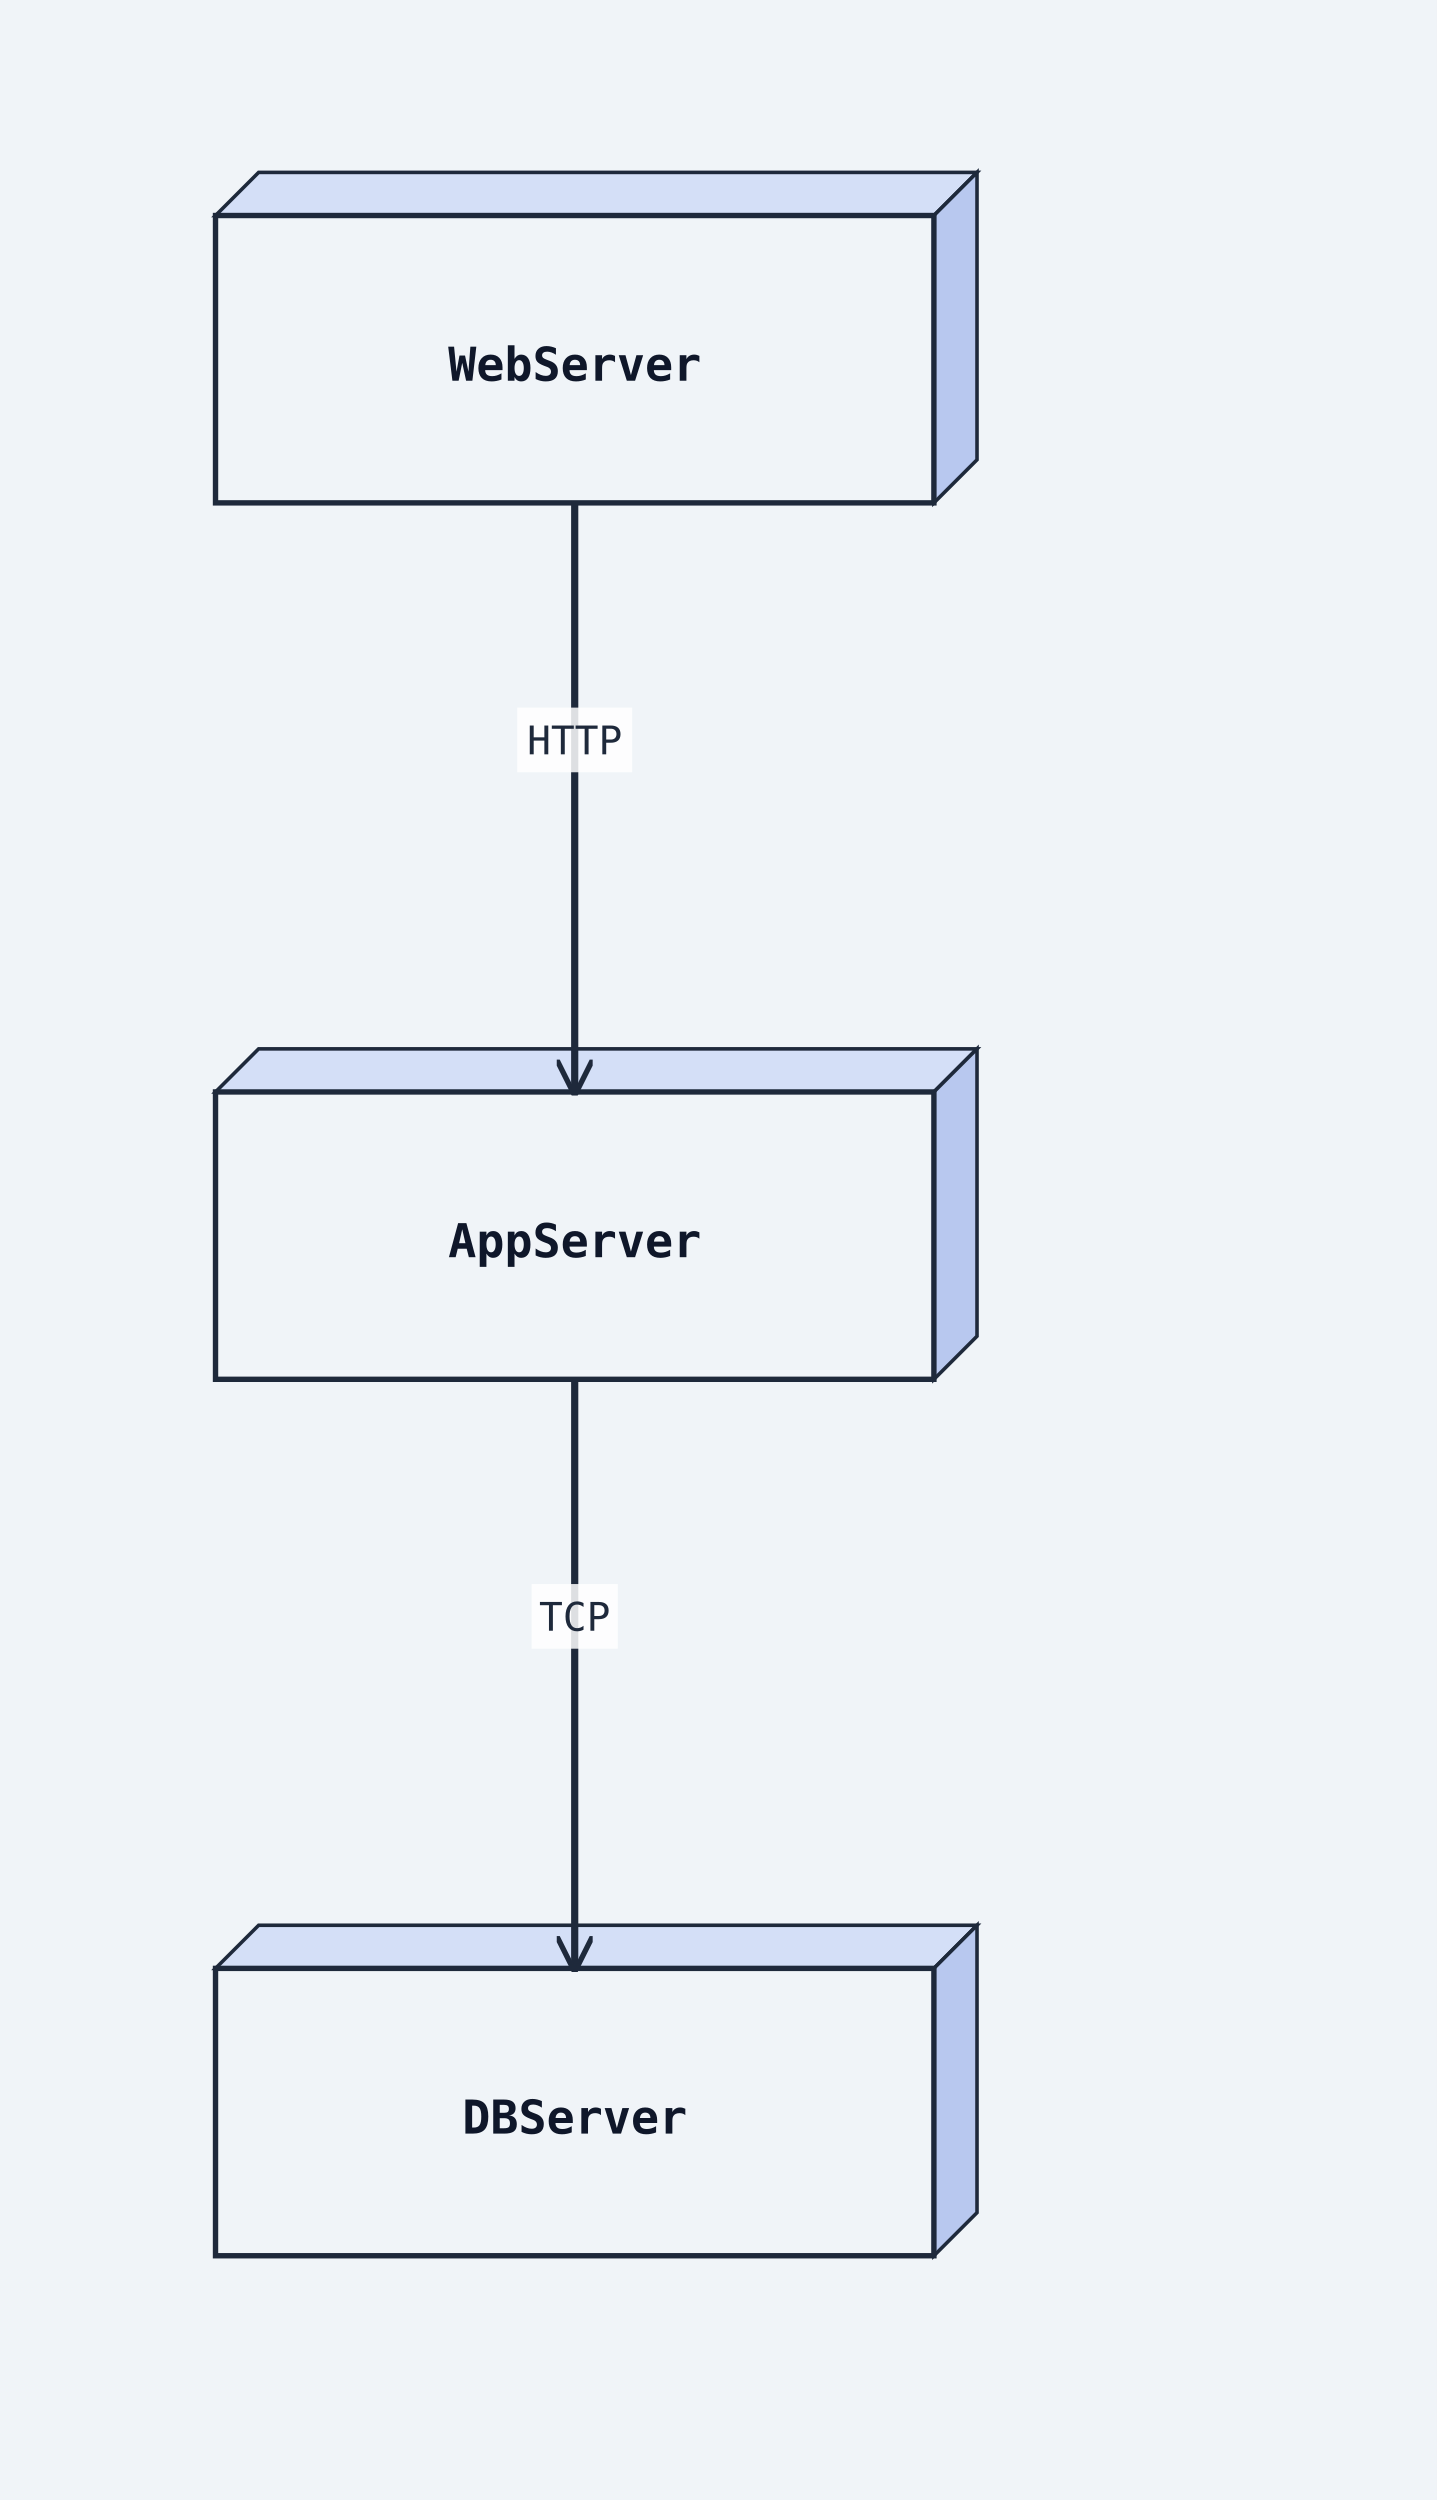
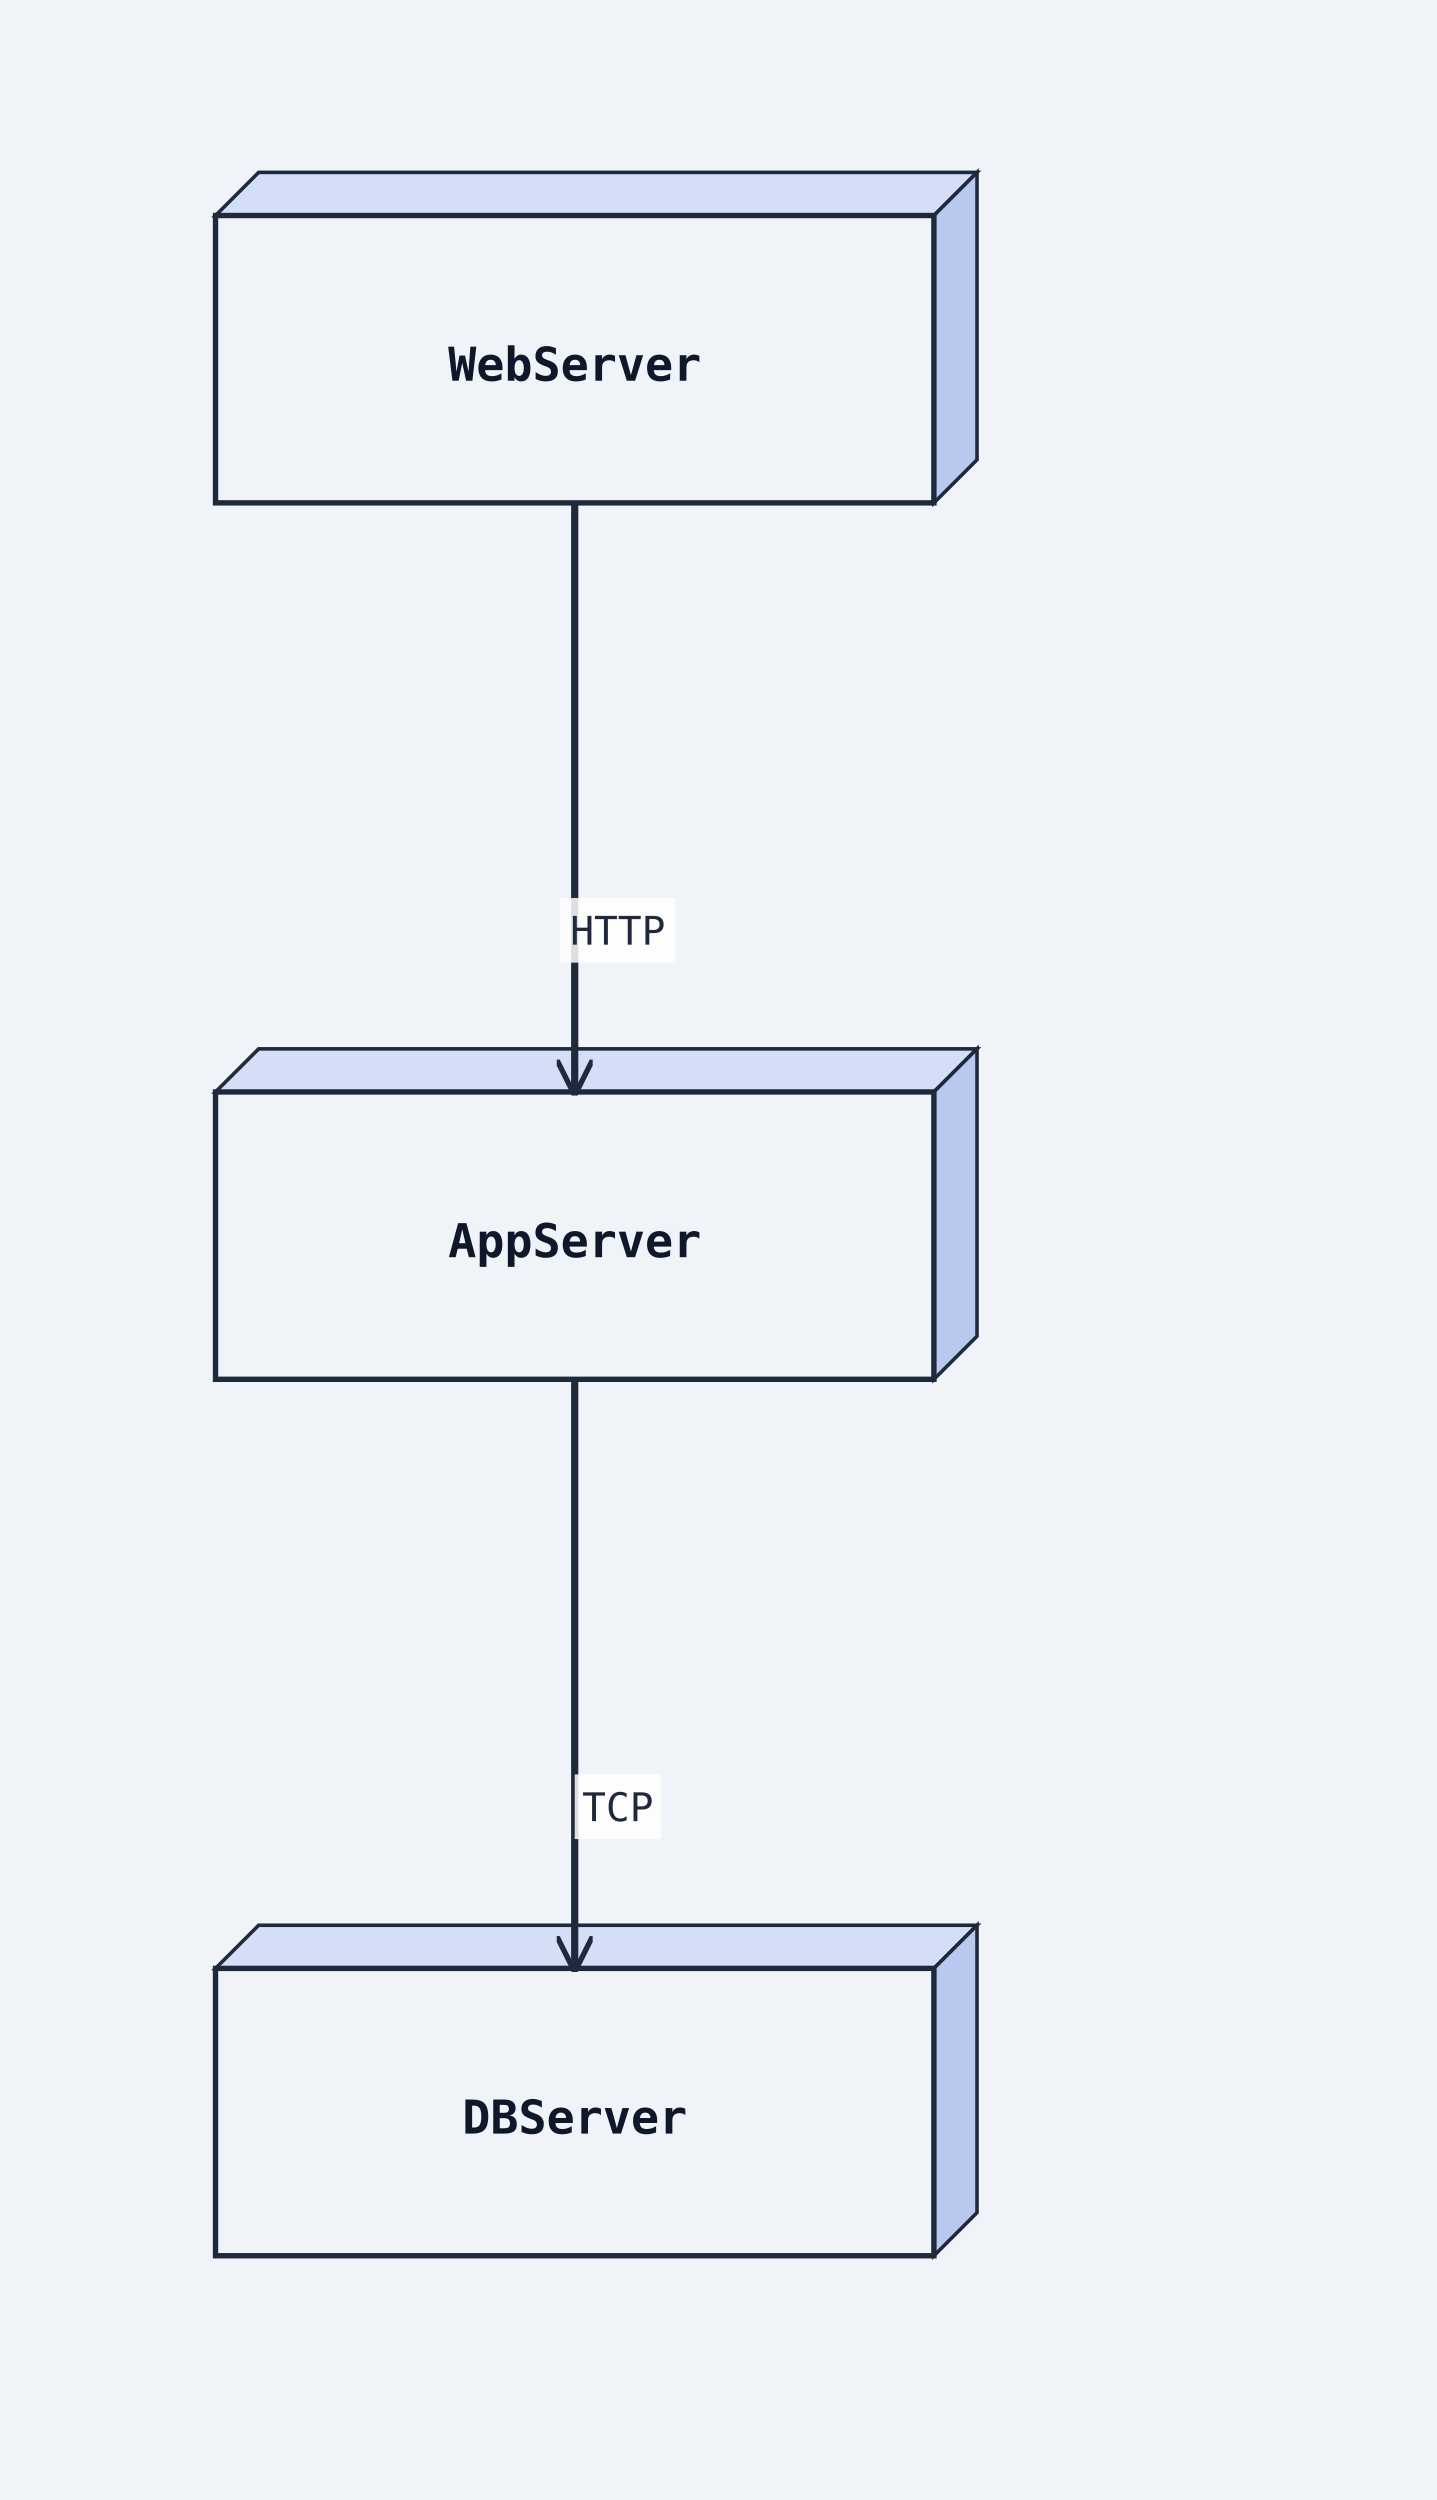
<svg xmlns="http://www.w3.org/2000/svg" width="400" height="696" viewBox="0 0 400 696">
  <rect width="100%" height="100%" fill="#f0f4f8" />
  <defs>
    <marker id="arrow-open" viewBox="0 0 10 10" refX="9" refY="5" markerWidth="10" markerHeight="10" markerUnits="userSpaceOnUse" orient="auto-start-reverse">
      <path d="M0,0 L10,5 L0,10" fill="none" stroke="#1e293b" stroke-width="1.5" />
    </marker>
    <marker id="arrow-triangle" viewBox="0 0 12 12" refX="11" refY="6" markerWidth="12" markerHeight="12" markerUnits="userSpaceOnUse" orient="auto-start-reverse">
      <polygon points="0,0 12,6 0,12" fill="#ffffff" stroke="#1e293b" stroke-width="1.5" fill-rule="nonzero" />
    </marker>
    <marker id="arrow-diamond-filled" viewBox="0 0 14 10" refX="13" refY="5" markerWidth="14" markerHeight="10" markerUnits="userSpaceOnUse" orient="auto-start-reverse">
      <path d="M0,5 L7,0 L14,5 L7,10 z" fill="#1e293b" stroke="#1e293b" stroke-width="1" />
    </marker>
    <marker id="arrow-diamond-open" viewBox="0 0 14 10" refX="13" refY="5" markerWidth="14" markerHeight="10" markerUnits="userSpaceOnUse" orient="auto-start-reverse">
      <path d="M0,5 L7,0 L14,5 L7,10 z" fill="#ffffff" stroke="#1e293b" stroke-width="1" />
    </marker>
    <marker id="arrow-double-open" viewBox="0 0 16 12" refX="15" refY="6" markerWidth="16" markerHeight="12" markerUnits="userSpaceOnUse" orient="auto-start-reverse">
      <path d="M0,1 L8,6 L0,11 M7,1 L15,6 L7,11" fill="none" stroke="#1e293b" stroke-width="1.5" stroke-linejoin="round" />
    </marker>
    <marker id="arrow-circle-open" viewBox="0 0 12 12" refX="11" refY="6" markerWidth="12" markerHeight="12" markerUnits="userSpaceOnUse" orient="auto-start-reverse">
      <circle cx="6" cy="6" r="4" fill="#ffffff" stroke="#1e293b" stroke-width="1.5" />
    </marker>
    <marker id="arrow-circle-filled" viewBox="0 0 12 12" refX="11" refY="6" markerWidth="12" markerHeight="12" markerUnits="userSpaceOnUse" orient="auto-start-reverse">
      <circle cx="6" cy="6" r="4" fill="#1e293b" stroke="#1e293b" stroke-width="1.5" />
    </marker>
    <marker id="arrow-triangle-filled" viewBox="0 0 12 12" refX="11" refY="6" markerWidth="12" markerHeight="12" markerUnits="userSpaceOnUse" orient="auto-start-reverse">
      <polygon points="0,0 12,6 0,12" fill="#1e293b" stroke="#1e293b" stroke-width="1.5" />
    </marker>
    <marker id="arrow-box-filled" viewBox="0 0 12 12" refX="11" refY="6" markerWidth="12" markerHeight="12" markerUnits="userSpaceOnUse" orient="auto-start-reverse">
      <rect x="2" y="2" width="8" height="8" fill="#1e293b" stroke="#1e293b" stroke-width="1.5" />
    </marker>
    <marker id="arrow-plus" viewBox="0 0 12 12" refX="11" refY="6" markerWidth="12" markerHeight="12" markerUnits="userSpaceOnUse" orient="auto-start-reverse">
      <path d="M6,1 L6,11 M1,6 L11,6" fill="none" stroke="#1e293b" stroke-width="1.8" stroke-linecap="round" />
    </marker>
    <marker id="arrow-slash" viewBox="0 0 12 12" refX="10" refY="6" markerWidth="12" markerHeight="12" markerUnits="userSpaceOnUse" orient="auto-start-reverse">
      <path d="M3,2 L9,10" fill="none" stroke="#1e293b" stroke-width="1.8" stroke-linecap="round" />
    </marker>
    <marker id="arrow-cross" viewBox="0 0 12 12" refX="11" refY="6" markerWidth="12" markerHeight="12" markerUnits="userSpaceOnUse" orient="auto-start-reverse">
      <path d="M2,2 L10,10 M10,2 L2,10" fill="none" stroke="#1e293b" stroke-width="1.8" stroke-linecap="round" />
    </marker>
    <marker id="arrow-bracket-open" viewBox="0 0 12 14" refX="11" refY="7" markerWidth="12" markerHeight="14" markerUnits="userSpaceOnUse" orient="auto-start-reverse">
      <path d="M10,1 L4,1 L4,13 L10,13" fill="none" stroke="#1e293b" stroke-width="1.8" stroke-linecap="round" stroke-linejoin="round" />
    </marker>
  </defs>
  <marker id="arrow-ie-one" viewBox="0 0 24 16" refX="22" refY="8" markerWidth="24" markerHeight="16" markerUnits="userSpaceOnUse" orient="auto-start-reverse">
    <path d="M16,2 L16,14" fill="none" stroke="#1e293b" stroke-width="1.8" stroke-linecap="round" />
  </marker>
  <marker id="arrow-ie-zero-one" viewBox="0 0 30 16" refX="28" refY="8" markerWidth="30" markerHeight="16" markerUnits="userSpaceOnUse" orient="auto-start-reverse">
    <circle cx="10" cy="8" r="4" fill="#ffffff" stroke="#1e293b" stroke-width="1.5" />
    <path d="M20,2 L20,14" fill="none" stroke="#1e293b" stroke-width="1.8" stroke-linecap="round" />
  </marker>
  <marker id="arrow-ie-zero-many" viewBox="0 0 34 18" refX="32" refY="9" markerWidth="34" markerHeight="18" markerUnits="userSpaceOnUse" orient="auto-start-reverse">
    <circle cx="8" cy="9" r="4" fill="#ffffff" stroke="#1e293b" stroke-width="1.5" />
    <path d="M18,9 L31,2 M18,9 L31,9 M18,9 L31,16" fill="none" stroke="#1e293b" stroke-width="1.7" stroke-linecap="round" />
  </marker>
  <marker id="arrow-ie-one-many" viewBox="0 0 34 18" refX="32" refY="9" markerWidth="34" markerHeight="18" markerUnits="userSpaceOnUse" orient="auto-start-reverse">
    <path d="M8,2 L8,16 M18,9 L31,2 M18,9 L31,9 M18,9 L31,16" fill="none" stroke="#1e293b" stroke-width="1.7" stroke-linecap="round" />
  </marker>
  <polygon points="60,60 72,48 272,48 260,60" fill="#d4dff7" stroke="#1e293b" stroke-width="1" />
  <polygon points="260,60 272,48 272,128 260,140" fill="#b8c8ef" stroke="#1e293b" stroke-width="1" />
  <rect class="uml-node uml-deployment-shape" data-uml-kind="node" x="60" y="60" width="200" height="80" fill="#f0f4f8" stroke="#1e293b" stroke-width="1.5" />
  <text x="160" y="106" text-anchor="middle" font-family="monospace" font-size="13" font-weight="600" fill="#0f172a">WebServer</text>
  <polygon points="60,304 72,292 272,292 260,304" fill="#d4dff7" stroke="#1e293b" stroke-width="1" />
  <polygon points="260,304 272,292 272,372 260,384" fill="#b8c8ef" stroke="#1e293b" stroke-width="1" />
  <rect class="uml-node uml-deployment-shape" data-uml-kind="node" x="60" y="304" width="200" height="80" fill="#f0f4f8" stroke="#1e293b" stroke-width="1.5" />
  <text x="160" y="350" text-anchor="middle" font-family="monospace" font-size="13" font-weight="600" fill="#0f172a">AppServer</text>
  <polygon points="60,548 72,536 272,536 260,548" fill="#d4dff7" stroke="#1e293b" stroke-width="1" />
  <polygon points="260,548 272,536 272,616 260,628" fill="#b8c8ef" stroke="#1e293b" stroke-width="1" />
  <rect class="uml-node uml-deployment-shape" data-uml-kind="node" x="60" y="548" width="200" height="80" fill="#f0f4f8" stroke="#1e293b" stroke-width="1.5" />
  <text x="160" y="594" text-anchor="middle" font-family="monospace" font-size="13" font-weight="600" fill="#0f172a">DBServer</text>
  <polyline class="uml-relation" data-uml-from="WebServer" data-uml-to="AppServer" data-uml-arrow="--&gt;" points="160,140 160,222 160,304" fill="none" stroke="#1e293b" stroke-width="2" marker-end="url(#arrow-open)" />
  <polyline class="uml-relation" data-uml-from="AppServer" data-uml-to="DBServer" data-uml-arrow="--&gt;" points="160,384 160,466 160,548" fill="none" stroke="#1e293b" stroke-width="2" marker-end="url(#arrow-open)" />
-   <rect class="uml-edge-label-bg" data-uml-label-role="edge-background" x="144" y="197" width="32" height="18" fill="white" opacity="0.85" />
-   <text class="uml-edge-label" data-uml-label-role="edge" x="160" y="210" text-anchor="middle" font-family="monospace" font-size="11" fill="#1e293b">HTTP</text>
-   <rect class="uml-edge-label-bg" data-uml-label-role="edge-background" x="148" y="441" width="24" height="18" fill="white" opacity="0.85" />
-   <text class="uml-edge-label" data-uml-label-role="edge" x="160" y="454" text-anchor="middle" font-family="monospace" font-size="11" fill="#1e293b">TCP</text>
+   <rect class="uml-edge-label-bg" data-uml-label-role="edge-background" x="156" y="250" width="32" height="18" fill="white" opacity="0.85" />
+   <text class="uml-edge-label" data-uml-label-role="edge" x="172" y="263" text-anchor="middle" font-family="monospace" font-size="11" fill="#1e293b">HTTP</text>
+   <rect class="uml-edge-label-bg" data-uml-label-role="edge-background" x="160" y="494" width="24" height="18" fill="white" opacity="0.85" />
+   <text class="uml-edge-label" data-uml-label-role="edge" x="172" y="507" text-anchor="middle" font-family="monospace" font-size="11" fill="#1e293b">TCP</text>
</svg>
